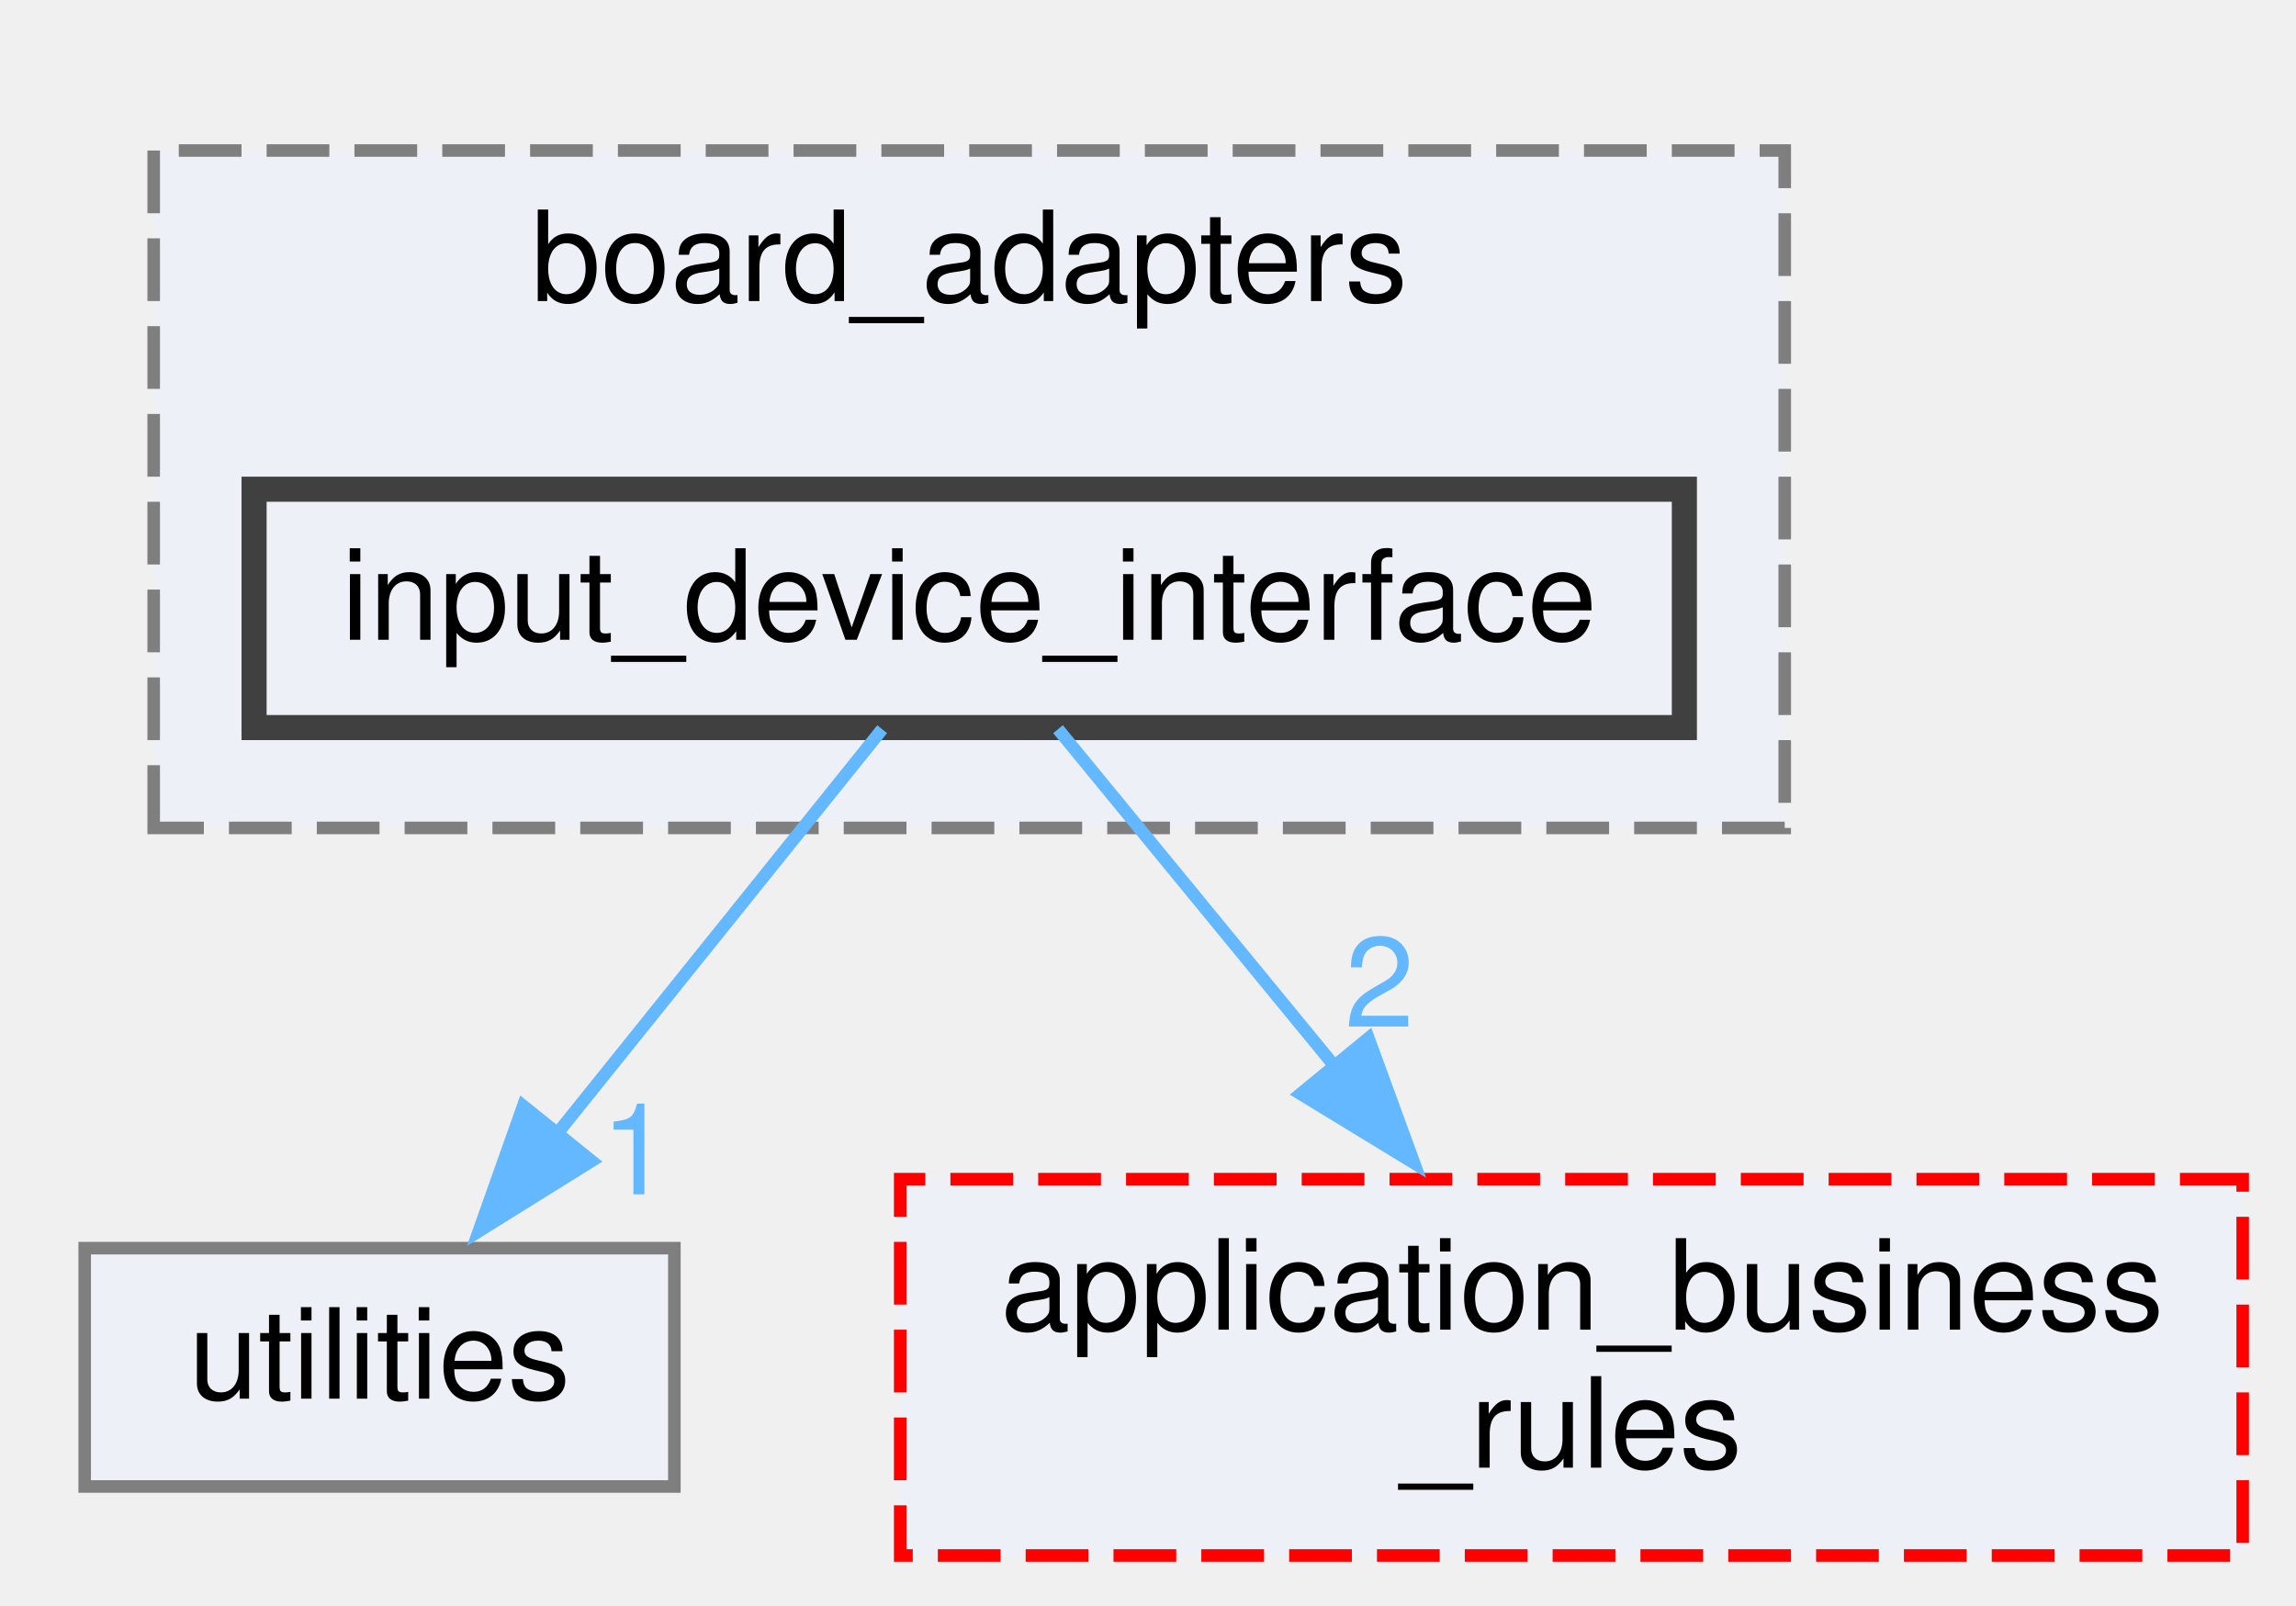
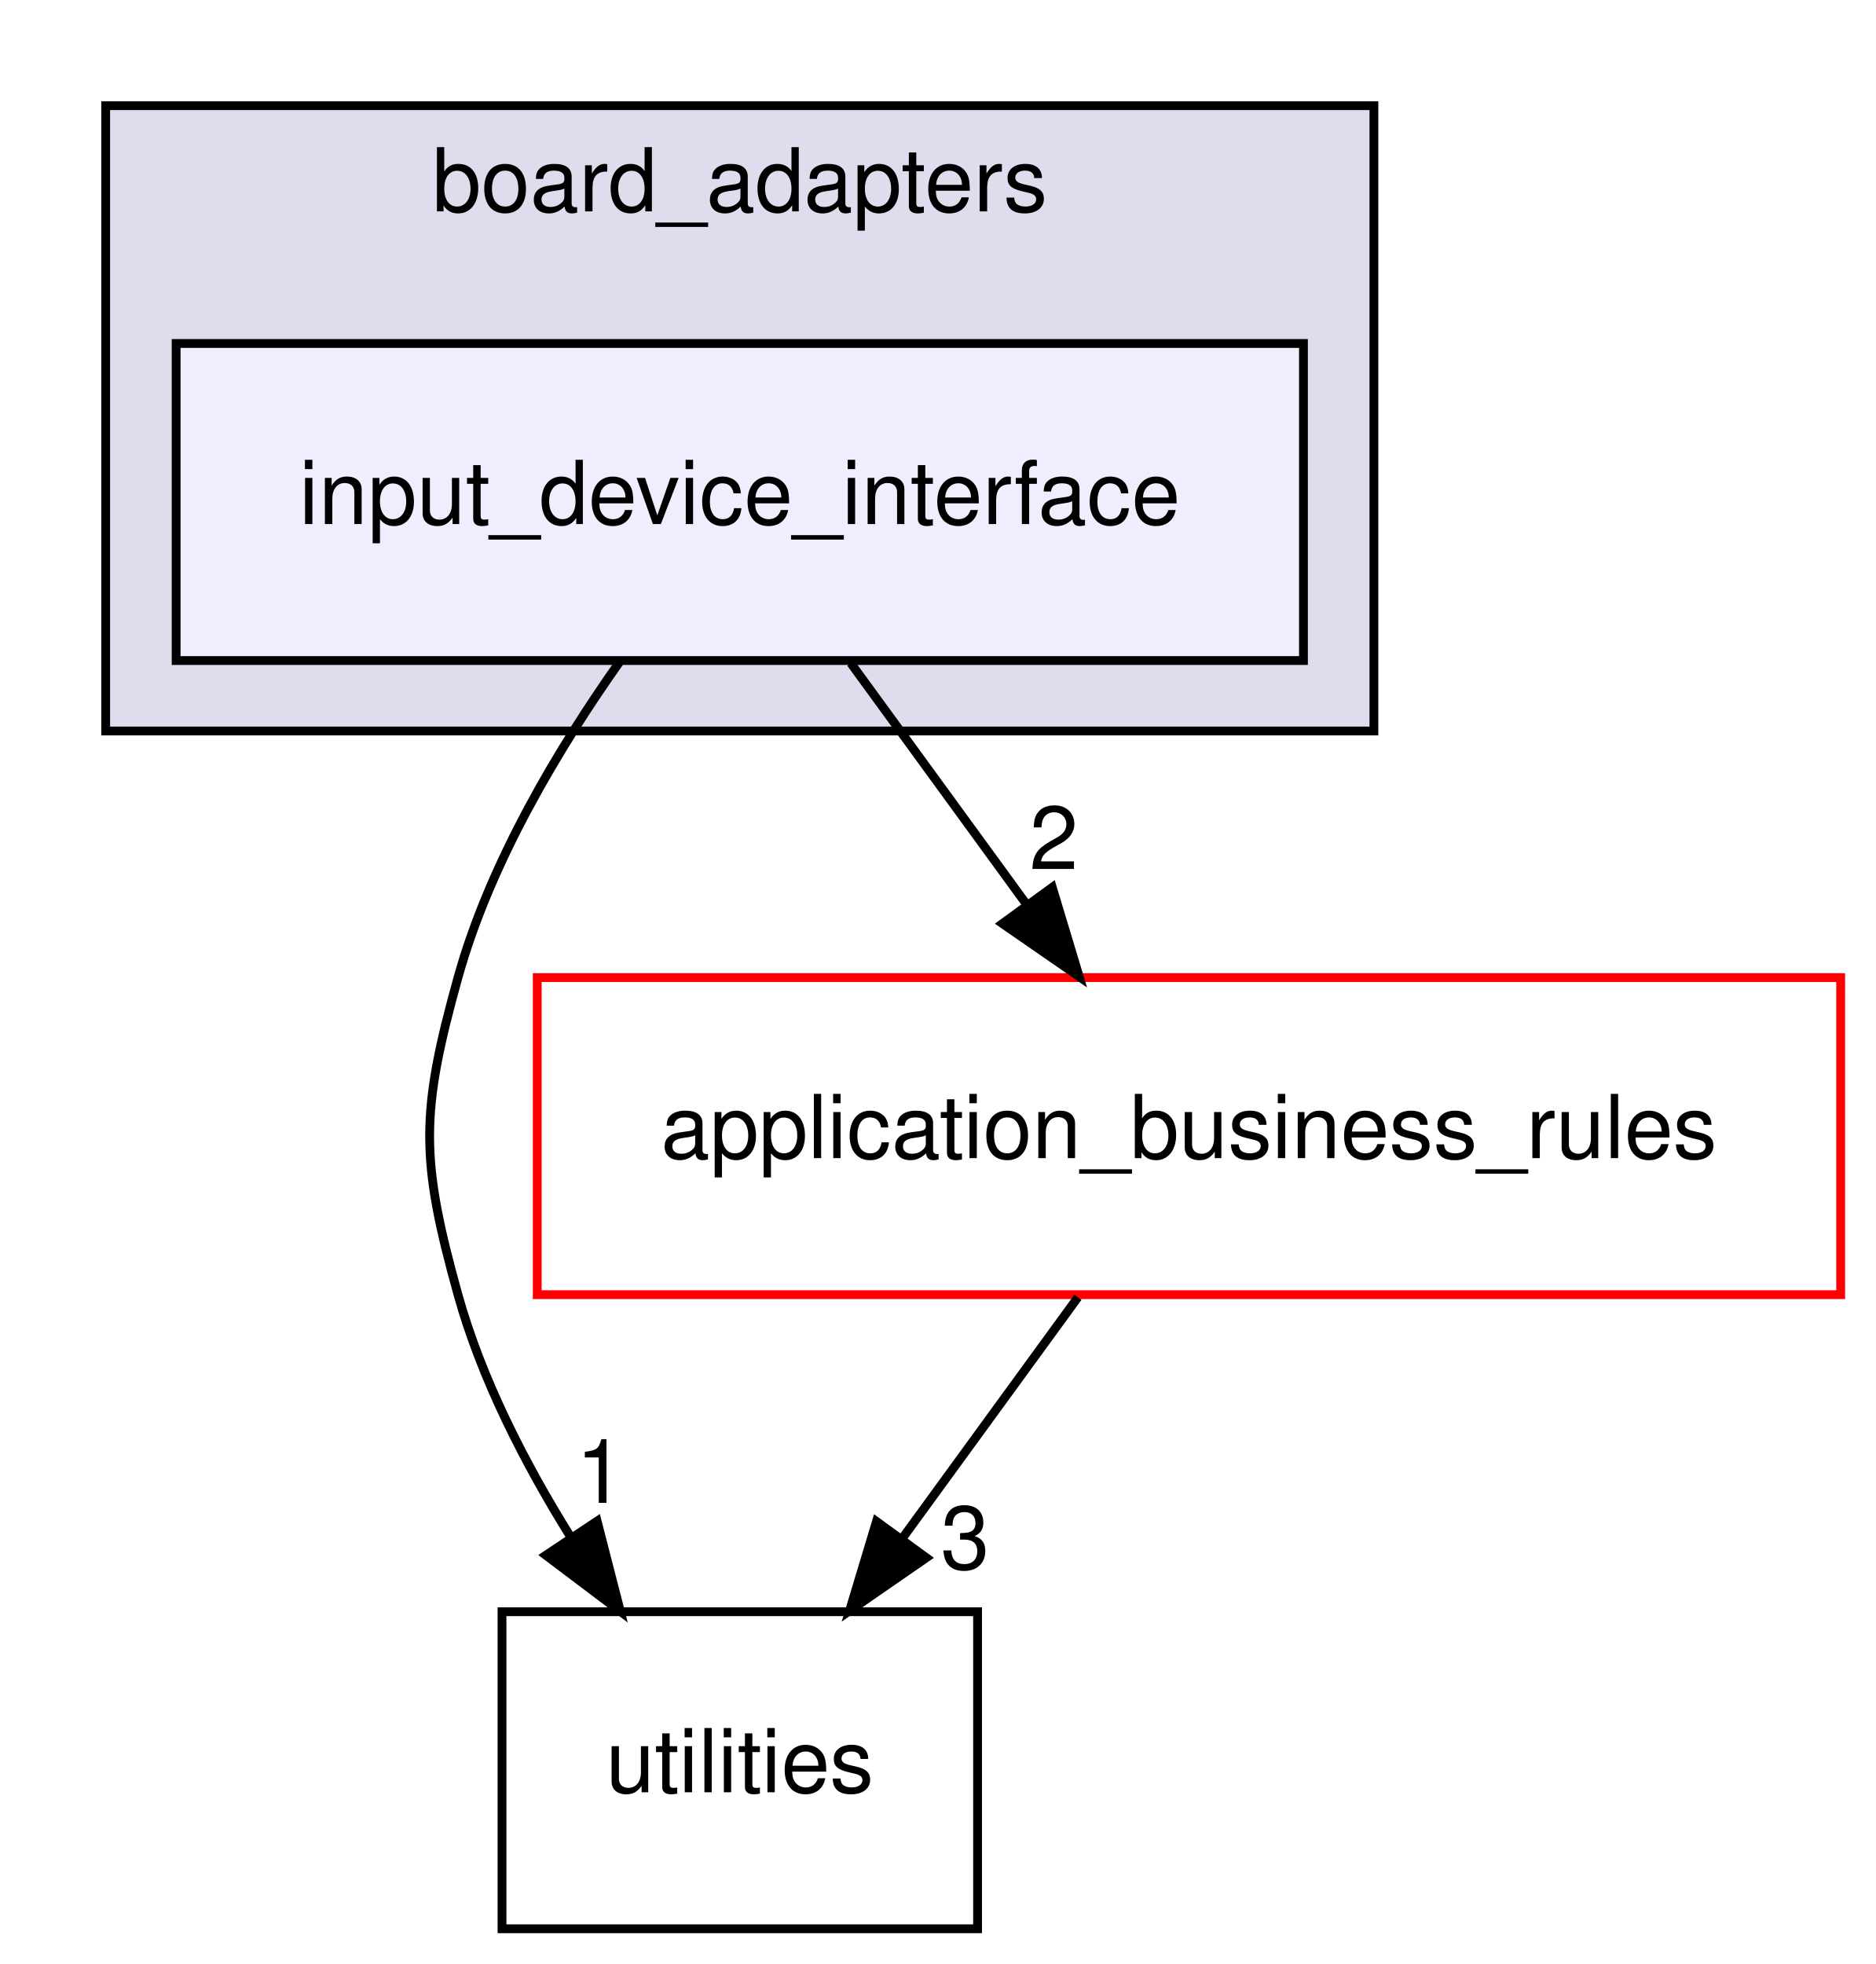
- <svg xmlns="http://www.w3.org/2000/svg" xmlns:xlink="http://www.w3.org/1999/xlink" width="183pt" height="128pt" viewBox="0.00 0.00 182.50 128.00">
-   <g id="graph0" class="graph" transform="scale(1 1) rotate(0) translate(4 124)">
+ <svg xmlns="http://www.w3.org/2000/svg" xmlns:xlink="http://www.w3.org/1999/xlink" width="213pt" height="223pt" viewBox="0.00 0.00 213.00 223.00">
+   <g id="graph0" class="graph" transform="scale(1 1) rotate(0) translate(4 219)">
+     <polygon fill="white" stroke="transparent" points="-4,4 -4,-219 209,-219 209,4 -4,4" />
    <g id="clust1" class="cluster">
      <g id="a_clust1">
-         <a xlink:href="dir_b49365647f74dff1c8dd1e88d29293e4.xhtml" target="_top" xlink:title="Package Board Adapters.">
-           <polygon fill="#edf0f7" stroke="#7f7f7f" stroke-dasharray="5,2" points="8,-58 8,-112 138,-112 138,-58 8,-58" />
-           <text text-anchor="middle" x="73" y="-100" font-family="Helvetica,sans-Serif" font-size="10.00">board_adapters</text>
+         <a xlink:href="dir_b49365647f74dff1c8dd1e88d29293e4.xhtml" target="_top" xlink:title="board_adapters">
+           <polygon fill="#ddddee" stroke="black" points="8,-136 8,-207 152,-207 152,-136 8,-136" />
+           <text text-anchor="middle" x="80" y="-195" font-family="Helvetica,sans-Serif" font-size="10.00">board_adapters</text>
        </a>
      </g>
    </g>
    <g id="node1" class="node">
      <g id="a_node1">
        <a xlink:href="dir_8d1ee3be5d3bd43266cde43195651fe0.xhtml" target="_top" xlink:title="input_device_interface">
-           <polygon fill="#edf0f7" stroke="#404040" stroke-width="2" points="130,-85 16,-85 16,-66 130,-66 130,-85" />
-           <text text-anchor="middle" x="73" y="-73" font-family="Helvetica,sans-Serif" font-size="10.00">input_device_interface</text>
+           <polygon fill="#eeeeff" stroke="black" points="144,-180 16,-180 16,-144 144,-144 144,-180" />
+           <text text-anchor="middle" x="80" y="-159.5" font-family="Helvetica,sans-Serif" font-size="10.00">input_device_interface</text>
        </a>
      </g>
    </g>
    <g id="node2" class="node">
      <g id="a_node2">
-         <a xlink:href="dir_3a2f33b0f26bc6229d595c2c354e6333.xhtml" target="_top" xlink:title="Package Utilities.">
-           <polygon fill="#edf0f7" stroke="#7f7f7f" points="49.5,-24.5 2.5,-24.5 2.5,-5.5 49.5,-5.5 49.5,-24.5" />
-           <text text-anchor="middle" x="26" y="-12.5" font-family="Helvetica,sans-Serif" font-size="10.00">utilities</text>
+         <a xlink:href="dir_3a2f33b0f26bc6229d595c2c354e6333.xhtml" target="_top" xlink:title="utilities">
+           <polygon fill="none" stroke="black" points="107,-36 53,-36 53,0 107,0 107,-36" />
+           <text text-anchor="middle" x="80" y="-15.5" font-family="Helvetica,sans-Serif" font-size="10.00">utilities</text>
        </a>
      </g>
    </g>
-     <g id="edge1" class="edge">
-       <path fill="none" stroke="#63b8ff" d="M66.06,-65.87C59.26,-57.4 48.69,-44.24 40.11,-33.57" />
-       <polygon fill="#63b8ff" stroke="#63b8ff" points="42.9,-31.45 33.91,-25.85 37.45,-35.84 42.9,-31.45" />
-       <g id="a_edge1-headlabel">
-         <a xlink:href="dir_000009_000023.xhtml" target="_top" xlink:title="1">
-           <text text-anchor="middle" x="46.42" y="-28.79" font-family="Helvetica,sans-Serif" font-size="10.00" fill="#63b8ff">1</text>
+     <g id="edge2" class="edge">
+       <path fill="none" stroke="black" d="M66.44,-143.97C59.44,-134.09 51.63,-121.05 48,-108 43.71,-92.59 43.71,-87.41 48,-72 50.67,-62.42 55.59,-52.84 60.78,-44.51" />
+       <polygon fill="black" stroke="black" points="63.8,-46.29 66.44,-36.03 57.98,-42.41 63.8,-46.29" />
+       <g id="a_edge2-headlabel">
+         <a xlink:href="dir_000015_000008.xhtml" target="_top" xlink:title="1">
+           <text text-anchor="middle" x="64.17" y="-48.36" font-family="Helvetica,sans-Serif" font-size="10.00">1</text>
        </a>
      </g>
    </g>
    <g id="node3" class="node">
      <g id="a_node3">
-         <a xlink:href="dir_6dbb42d2342d9d7292a192bc1d024acc.xhtml" target="_top" xlink:title="Package Application Business Rules.">
-           <polygon fill="#edf0f7" stroke="red" stroke-dasharray="5,2" points="174.5,-30 67.5,-30 67.5,0 174.5,0 174.5,-30" />
-           <text text-anchor="start" x="75.5" y="-18" font-family="Helvetica,sans-Serif" font-size="10.00">application_business</text>
-           <text text-anchor="middle" x="121" y="-7" font-family="Helvetica,sans-Serif" font-size="10.00">_rules</text>
+         <a xlink:href="dir_6dbb42d2342d9d7292a192bc1d024acc.xhtml" target="_top" xlink:title="application_business_rules">
+           <polygon fill="white" stroke="red" points="205,-108 57,-108 57,-72 205,-72 205,-108" />
+           <text text-anchor="middle" x="131" y="-87.5" font-family="Helvetica,sans-Serif" font-size="10.00">application_business_rules</text>
        </a>
      </g>
    </g>
-     <g id="edge2" class="edge">
-       <path fill="none" stroke="#63b8ff" d="M80.08,-65.87C85.93,-58.74 94.51,-48.28 102.3,-38.79" />
-       <polygon fill="#63b8ff" stroke="#63b8ff" points="104.82,-41.24 108.46,-31.28 99.41,-36.8 104.82,-41.24" />
-       <g id="a_edge2-headlabel">
-         <a xlink:href="dir_000009_000001.xhtml" target="_top" xlink:title="2">
-           <text text-anchor="middle" x="105.7" y="-42.15" font-family="Helvetica,sans-Serif" font-size="10.00" fill="#63b8ff">2</text>
+     <g id="edge3" class="edge">
+       <path fill="none" stroke="black" d="M92.61,-143.7C98.6,-135.47 105.88,-125.48 112.48,-116.42" />
+       <polygon fill="black" stroke="black" points="115.48,-118.25 118.54,-108.1 109.82,-114.13 115.48,-118.25" />
+       <g id="a_edge3-headlabel">
+         <a xlink:href="dir_000015_000005.xhtml" target="_top" xlink:title="2">
+           <text text-anchor="middle" x="115.66" y="-120.32" font-family="Helvetica,sans-Serif" font-size="10.00">2</text>
+         </a>
+       </g>
+     </g>
+     <g id="edge1" class="edge">
+       <path fill="none" stroke="black" d="M118.39,-71.7C112.4,-63.47 105.12,-53.48 98.52,-44.42" />
+       <polygon fill="black" stroke="black" points="101.18,-42.13 92.46,-36.1 95.52,-46.25 101.18,-42.13" />
+       <g id="a_edge1-headlabel">
+         <a xlink:href="dir_000005_000008.xhtml" target="_top" xlink:title="3">
+           <text text-anchor="middle" x="105.59" y="-40.86" font-family="Helvetica,sans-Serif" font-size="10.00">3</text>
        </a>
      </g>
    </g>
  </g>
</svg>
